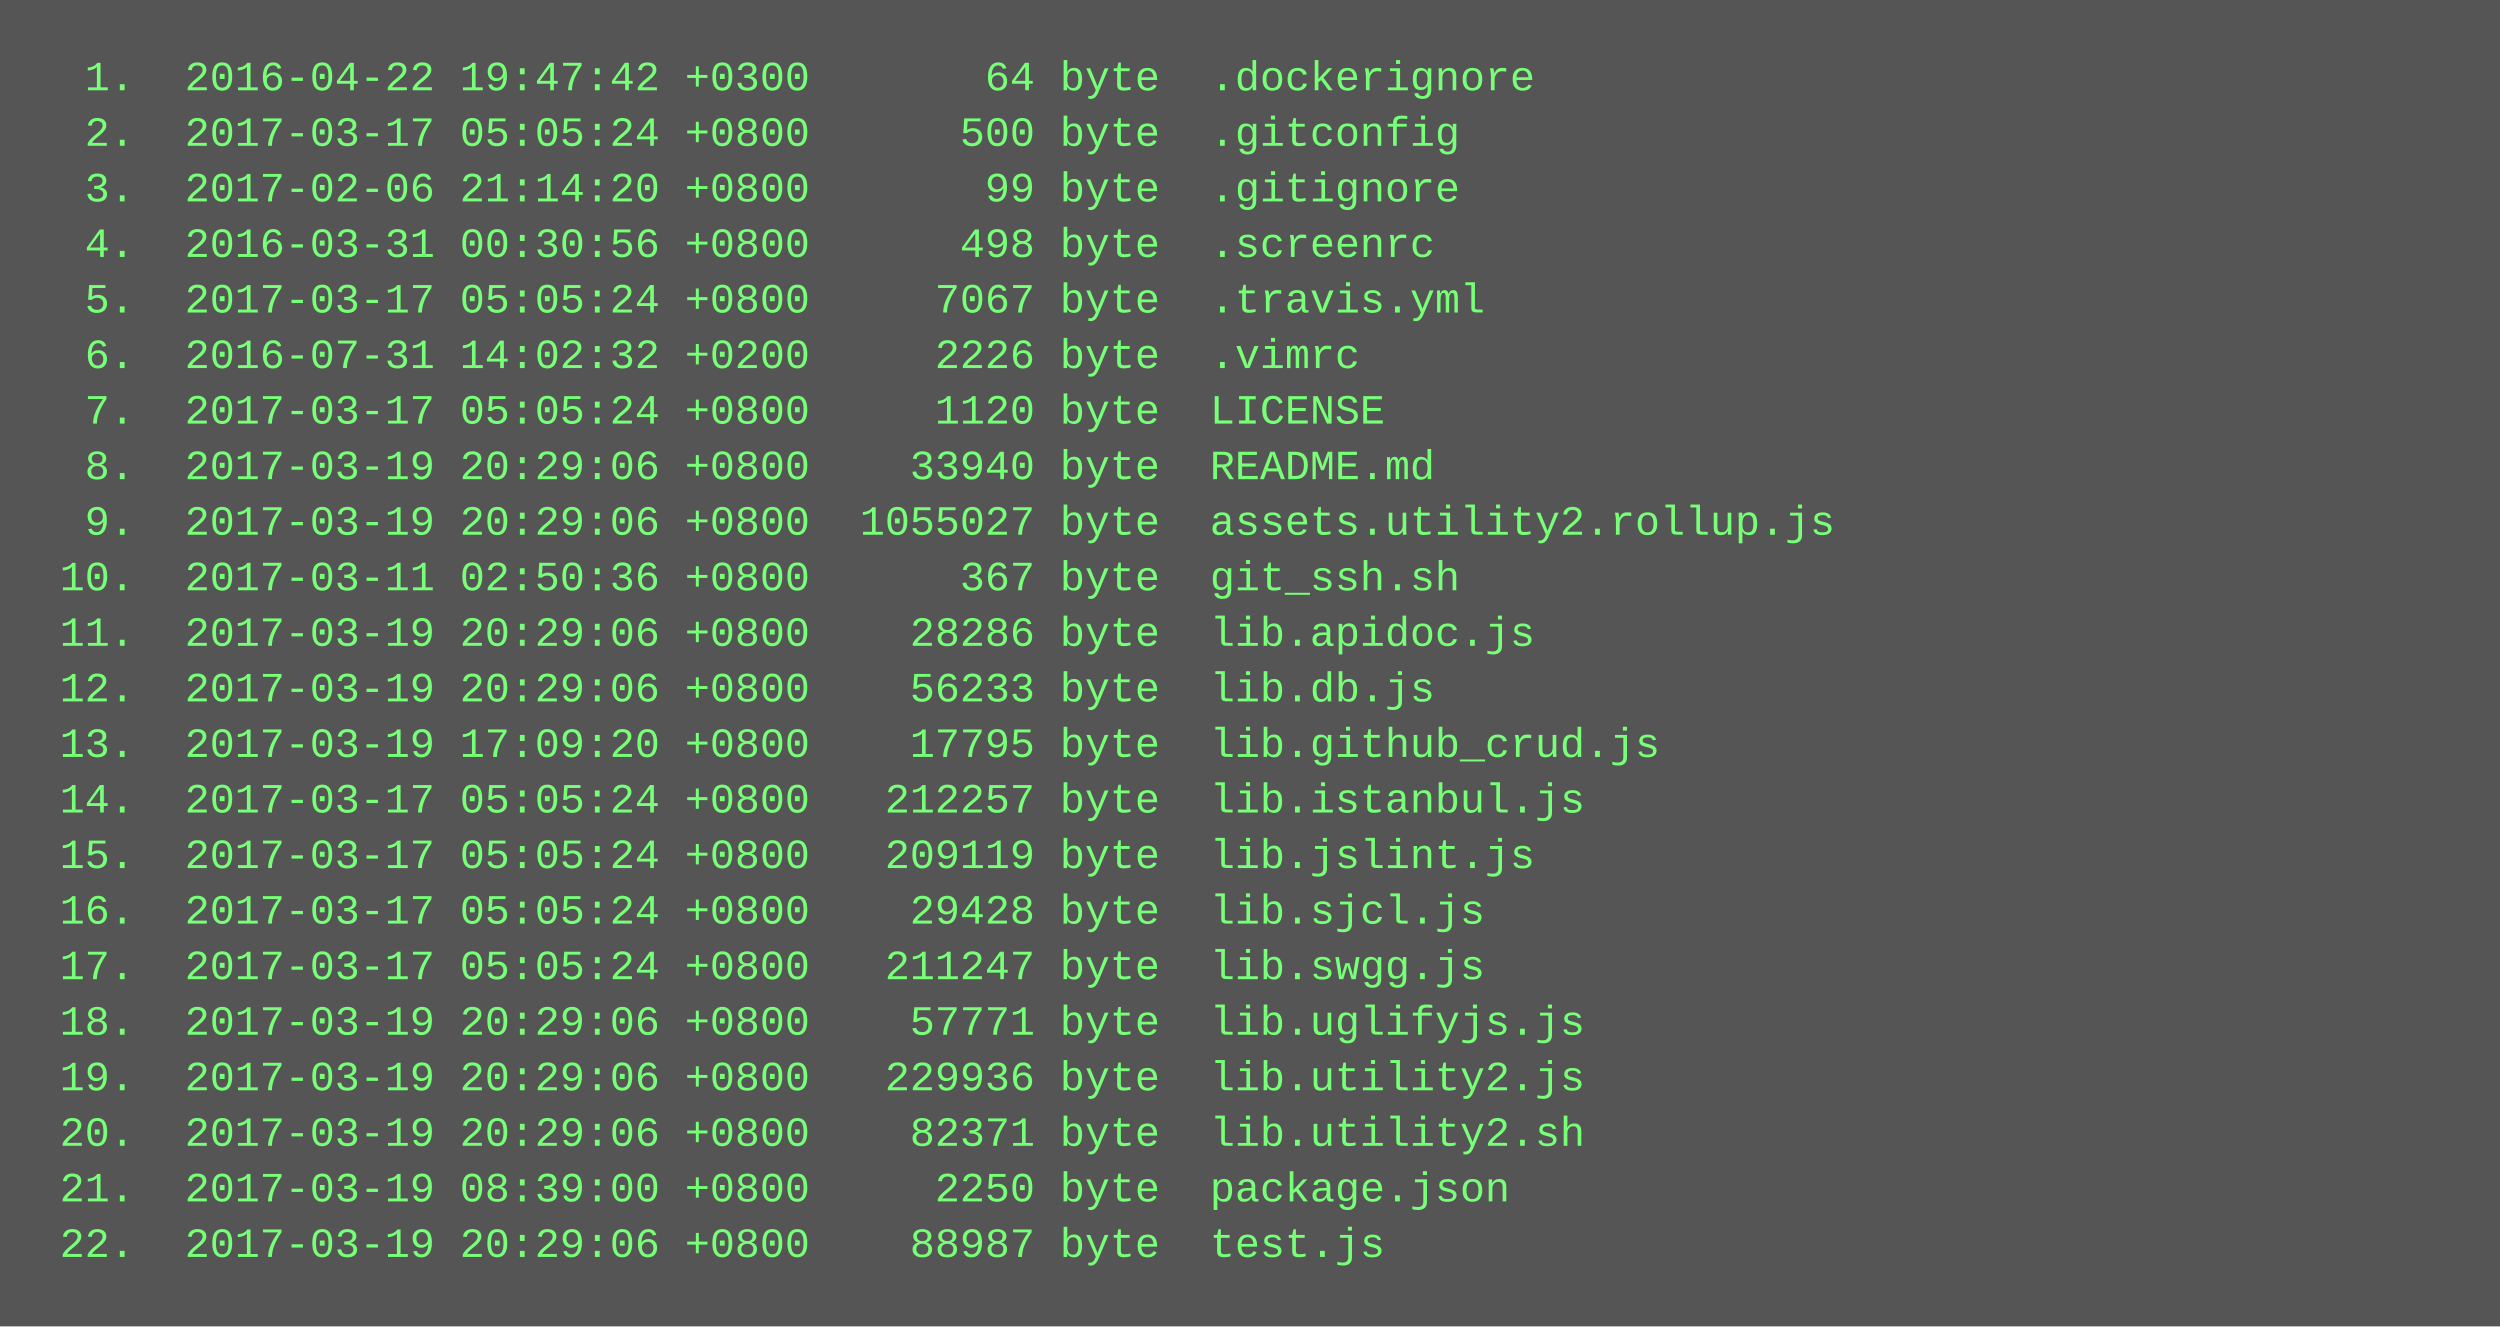
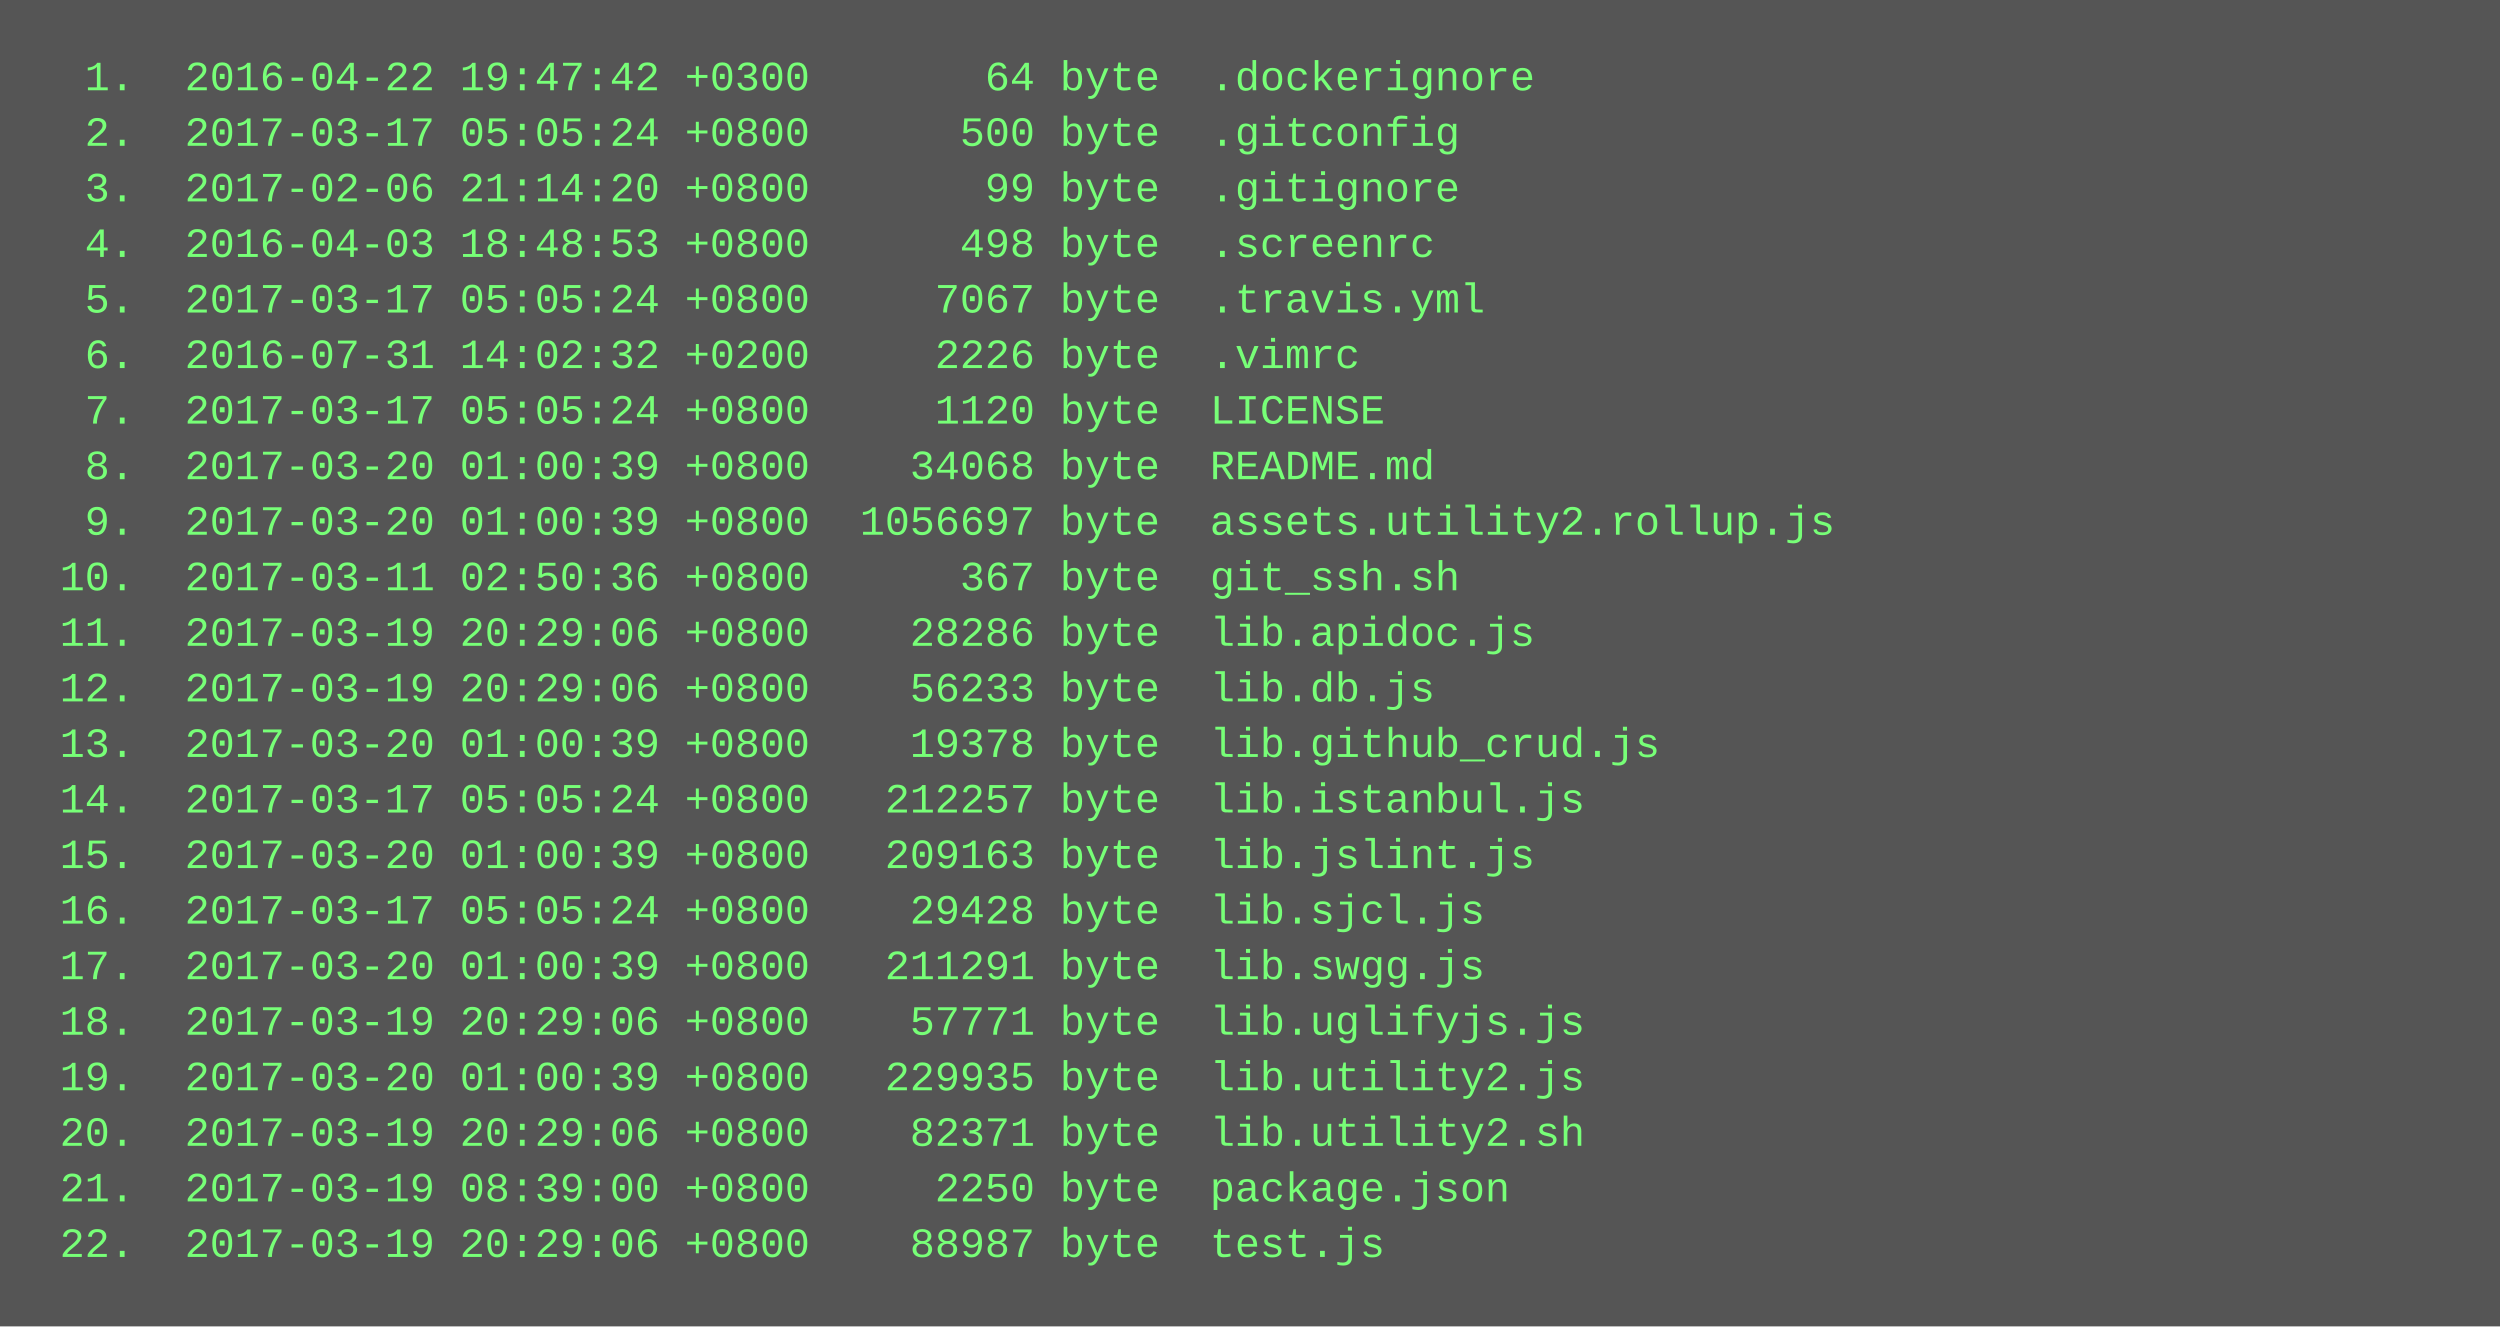
<svg xmlns="http://www.w3.org/2000/svg" height="382" width="720">
  <rect height="382" fill="#555" width="720" />
  <text fill="#7f7" font-family="Courier New" font-size="12" xml:space="preserve">
    <tspan x="10" y="26">  1.  2016-04-22 19:47:42 +0300       64 byte  .dockerignore</tspan>
    <tspan x="10" y="42">  2.  2017-03-17 05:05:24 +0800      500 byte  .gitconfig</tspan>
    <tspan x="10" y="58">  3.  2017-02-06 21:14:20 +0800       99 byte  .gitignore</tspan>
-     <tspan x="10" y="74">  4.  2016-03-31 00:30:56 +0800      498 byte  .screenrc</tspan>
+     <tspan x="10" y="74">  4.  2016-04-03 18:48:53 +0800      498 byte  .screenrc</tspan>
    <tspan x="10" y="90">  5.  2017-03-17 05:05:24 +0800     7067 byte  .travis.yml</tspan>
    <tspan x="10" y="106">  6.  2016-07-31 14:02:32 +0200     2226 byte  .vimrc</tspan>
    <tspan x="10" y="122">  7.  2017-03-17 05:05:24 +0800     1120 byte  LICENSE</tspan>
-     <tspan x="10" y="138">  8.  2017-03-19 20:29:06 +0800    33940 byte  README.md</tspan>
-     <tspan x="10" y="154">  9.  2017-03-19 20:29:06 +0800  1055027 byte  assets.utility2.rollup.js</tspan>
+     <tspan x="10" y="138">  8.  2017-03-20 01:00:39 +0800    34068 byte  README.md</tspan>
+     <tspan x="10" y="154">  9.  2017-03-20 01:00:39 +0800  1056697 byte  assets.utility2.rollup.js</tspan>
    <tspan x="10" y="170"> 10.  2017-03-11 02:50:36 +0800      367 byte  git_ssh.sh</tspan>
    <tspan x="10" y="186"> 11.  2017-03-19 20:29:06 +0800    28286 byte  lib.apidoc.js</tspan>
    <tspan x="10" y="202"> 12.  2017-03-19 20:29:06 +0800    56233 byte  lib.db.js</tspan>
-     <tspan x="10" y="218"> 13.  2017-03-19 17:09:20 +0800    17795 byte  lib.github_crud.js</tspan>
+     <tspan x="10" y="218"> 13.  2017-03-20 01:00:39 +0800    19378 byte  lib.github_crud.js</tspan>
    <tspan x="10" y="234"> 14.  2017-03-17 05:05:24 +0800   212257 byte  lib.istanbul.js</tspan>
-     <tspan x="10" y="250"> 15.  2017-03-17 05:05:24 +0800   209119 byte  lib.jslint.js</tspan>
+     <tspan x="10" y="250"> 15.  2017-03-20 01:00:39 +0800   209163 byte  lib.jslint.js</tspan>
    <tspan x="10" y="266"> 16.  2017-03-17 05:05:24 +0800    29428 byte  lib.sjcl.js</tspan>
-     <tspan x="10" y="282"> 17.  2017-03-17 05:05:24 +0800   211247 byte  lib.swgg.js</tspan>
+     <tspan x="10" y="282"> 17.  2017-03-20 01:00:39 +0800   211291 byte  lib.swgg.js</tspan>
    <tspan x="10" y="298"> 18.  2017-03-19 20:29:06 +0800    57771 byte  lib.uglifyjs.js</tspan>
-     <tspan x="10" y="314"> 19.  2017-03-19 20:29:06 +0800   229936 byte  lib.utility2.js</tspan>
+     <tspan x="10" y="314"> 19.  2017-03-20 01:00:39 +0800   229935 byte  lib.utility2.js</tspan>
    <tspan x="10" y="330"> 20.  2017-03-19 20:29:06 +0800    82371 byte  lib.utility2.sh</tspan>
    <tspan x="10" y="346"> 21.  2017-03-19 08:39:00 +0800     2250 byte  package.json</tspan>
    <tspan x="10" y="362"> 22.  2017-03-19 20:29:06 +0800    88987 byte  test.js</tspan>
  </text>
</svg>
